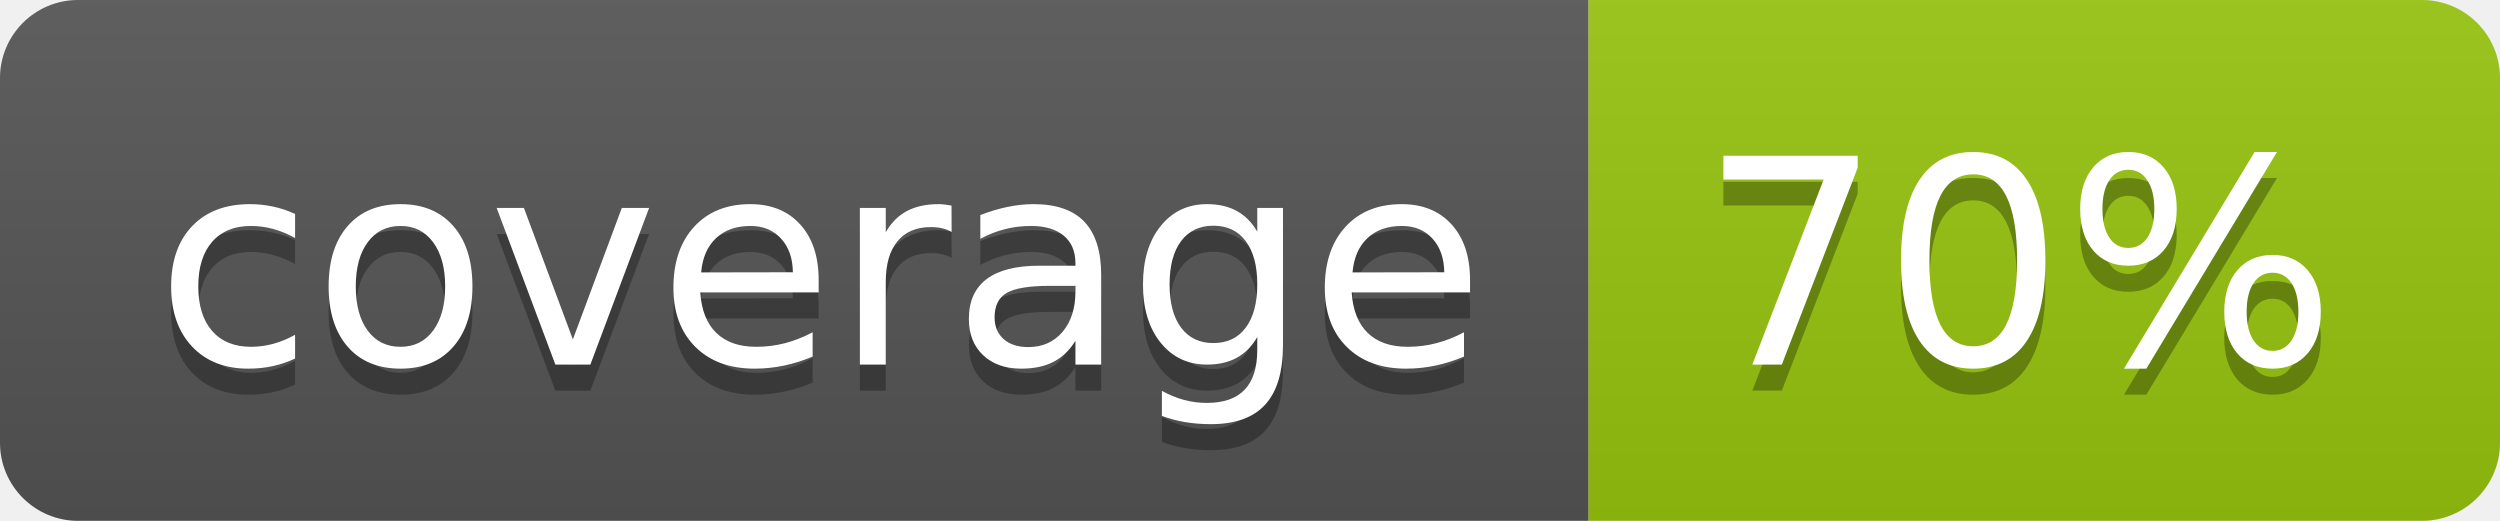
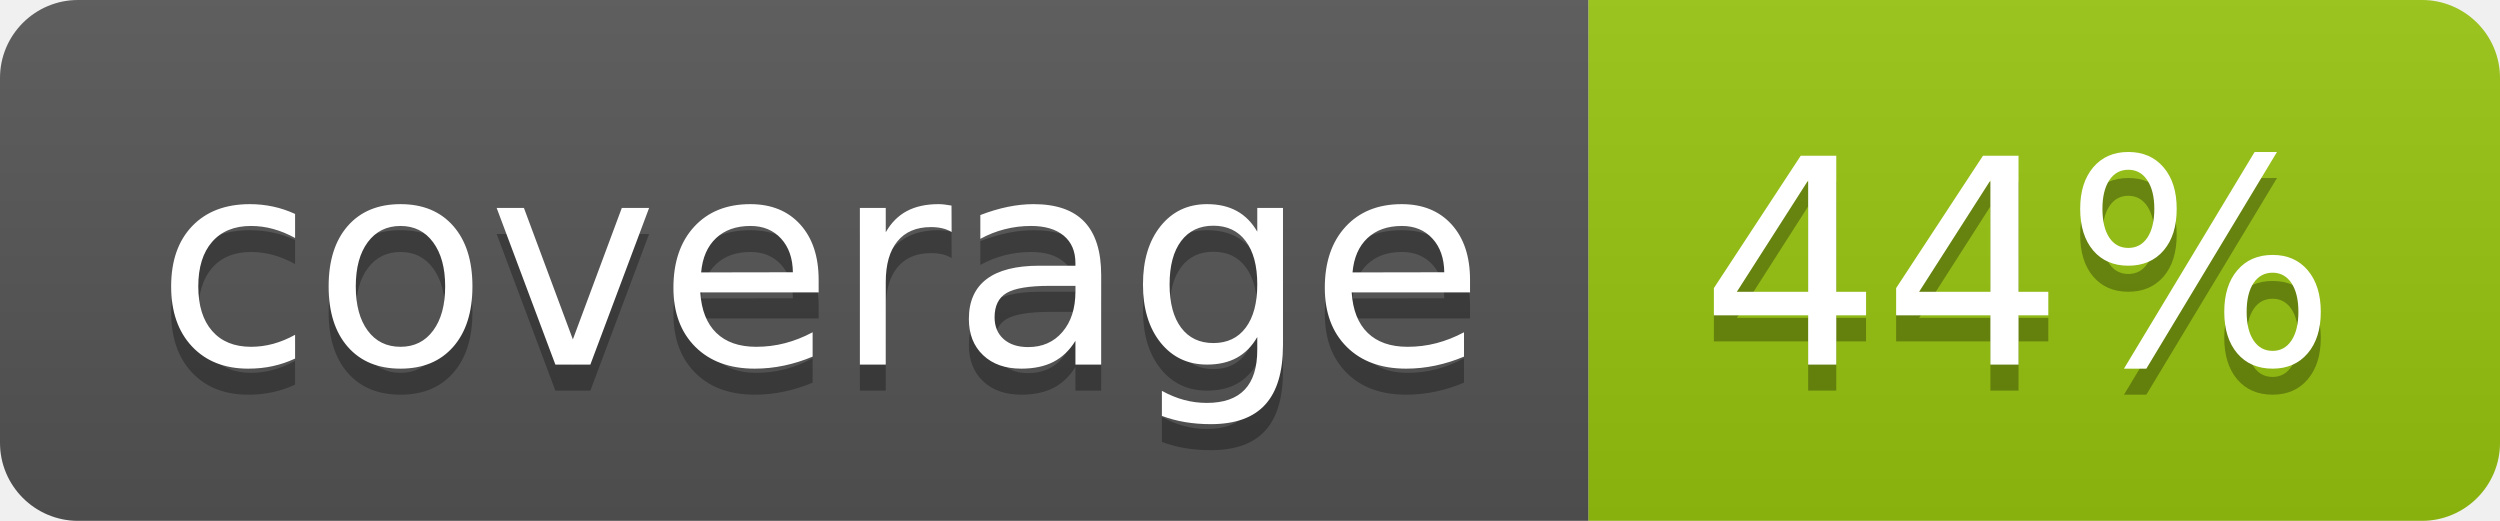
<svg xmlns="http://www.w3.org/2000/svg" width="96" height="20">
  <linearGradient id="b" x2="0" y2="100%">
    <stop offset="0" stop-color="#bbb" stop-opacity=".1" />
    <stop offset="1" stop-opacity=".1" />
  </linearGradient>
  <clipPath id="a">
    <rect width="96" height="20" rx="3" fill="#fff" />
  </clipPath>
  <g clip-path="url(#a)">
    <path fill="#555" d="M0 0h61v20H0z" />
    <path fill="#97C50F" d="M61 0h35v20H61z" />
    <path fill="url(#b)" d="M0 0h96v20H0z" />
  </g>
  <g fill="#fff" text-anchor="middle" font-family="DejaVu Sans,Verdana,Geneva,sans-serif" font-size="110">
    <text x="315" y="150" fill="#010101" fill-opacity=".3" transform="scale(.1)" textLength="510">coverage</text>
    <text x="315" y="140" transform="scale(.1)" textLength="510">coverage</text>
-     <text x="775" y="150" fill="#010101" fill-opacity=".3" transform="scale(.1)" textLength="250">70%</text>
-     <text x="775" y="140" transform="scale(.1)" textLength="250">70%</text>
+     <text x="775" y="150" fill="#010101" fill-opacity=".3" transform="scale(.1)" textLength="250">44%</text>
+     <text x="775" y="140" transform="scale(.1)" textLength="250">44%</text>
  </g>
</svg>
